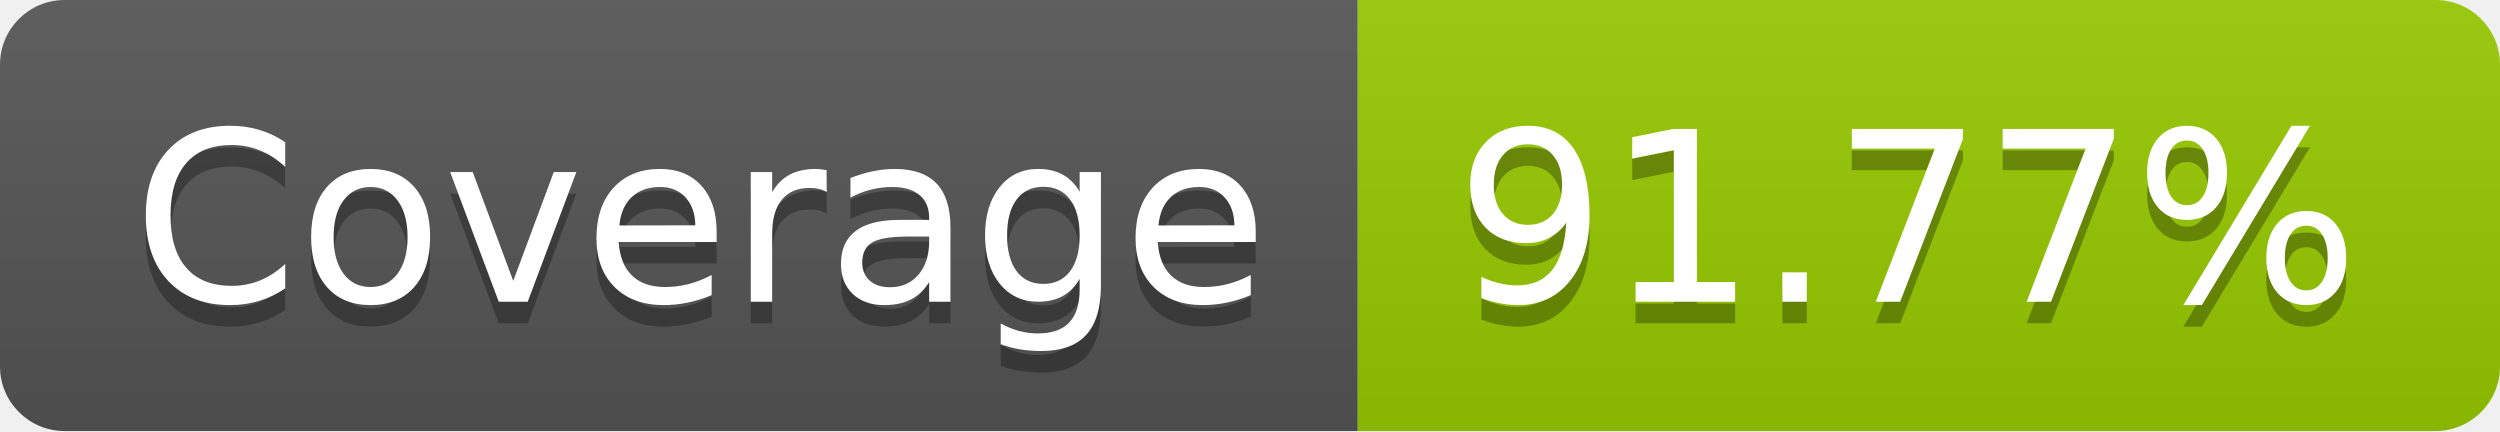
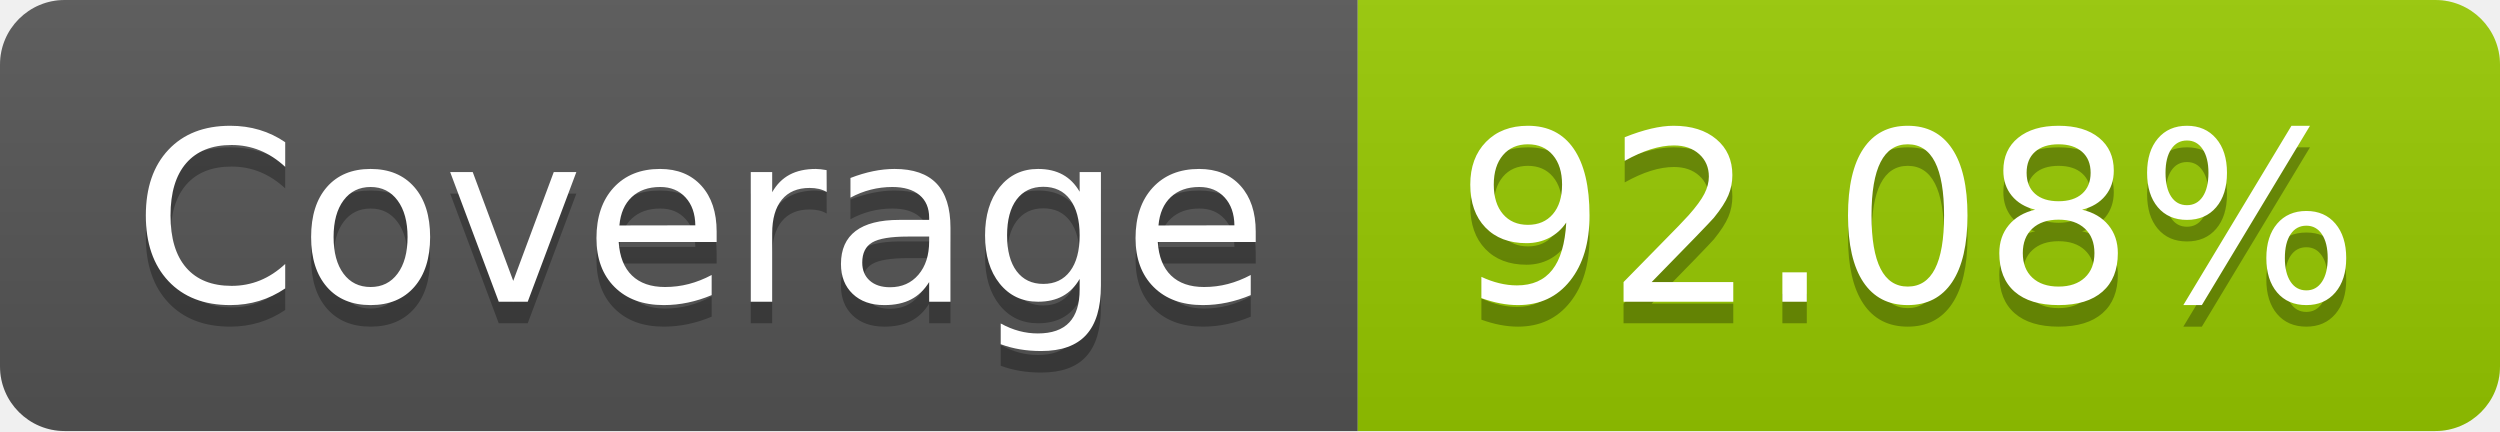
- <svg xmlns="http://www.w3.org/2000/svg" width="116" height="20" role="img" aria-label="Coverage: 91.77%">
+ <svg xmlns="http://www.w3.org/2000/svg" width="116" height="20" role="img" aria-label="Coverage: 92.08%">
  <linearGradient id="s" x2="0" y2="100%">
    <stop offset="0" stop-color="#bbb" stop-opacity=".1" />
    <stop offset="1" stop-opacity=".1" />
  </linearGradient>
  <clipPath id="r">
    <rect width="116" height="20" rx="3" fill="#fff" />
  </clipPath>
  <g clip-path="url(#r)">
    <rect width="63" height="20" fill="#555" />
    <rect x="63" width="53" height="20" fill="#97ca00" />
    <rect width="116" height="20" fill="url(#s)" />
  </g>
  <g fill="#fff" text-anchor="middle" font-family="Verdana,Geneva,DejaVu Sans,sans-serif" text-rendering="geometricPrecision" font-size="110">
    <text aria-hidden="true" x="325" y="150" fill="#010101" fill-opacity=".3" transform="scale(.1)" textLength="530">Coverage</text>
    <text x="325" y="140" transform="scale(.1)" fill="#fff" textLength="530">Coverage</text>
-     <text aria-hidden="true" x="885" y="150" fill="#010101" fill-opacity=".3" transform="scale(.1)" textLength="430">91.77%</text>
-     <text x="885" y="140" transform="scale(.1)" fill="#fff" textLength="430">91.77%</text>
+     <text aria-hidden="true" x="885" y="150" fill="#010101" fill-opacity=".3" transform="scale(.1)" textLength="430">92.08%</text>
+     <text x="885" y="140" transform="scale(.1)" fill="#fff" textLength="430">92.08%</text>
  </g>
</svg>
